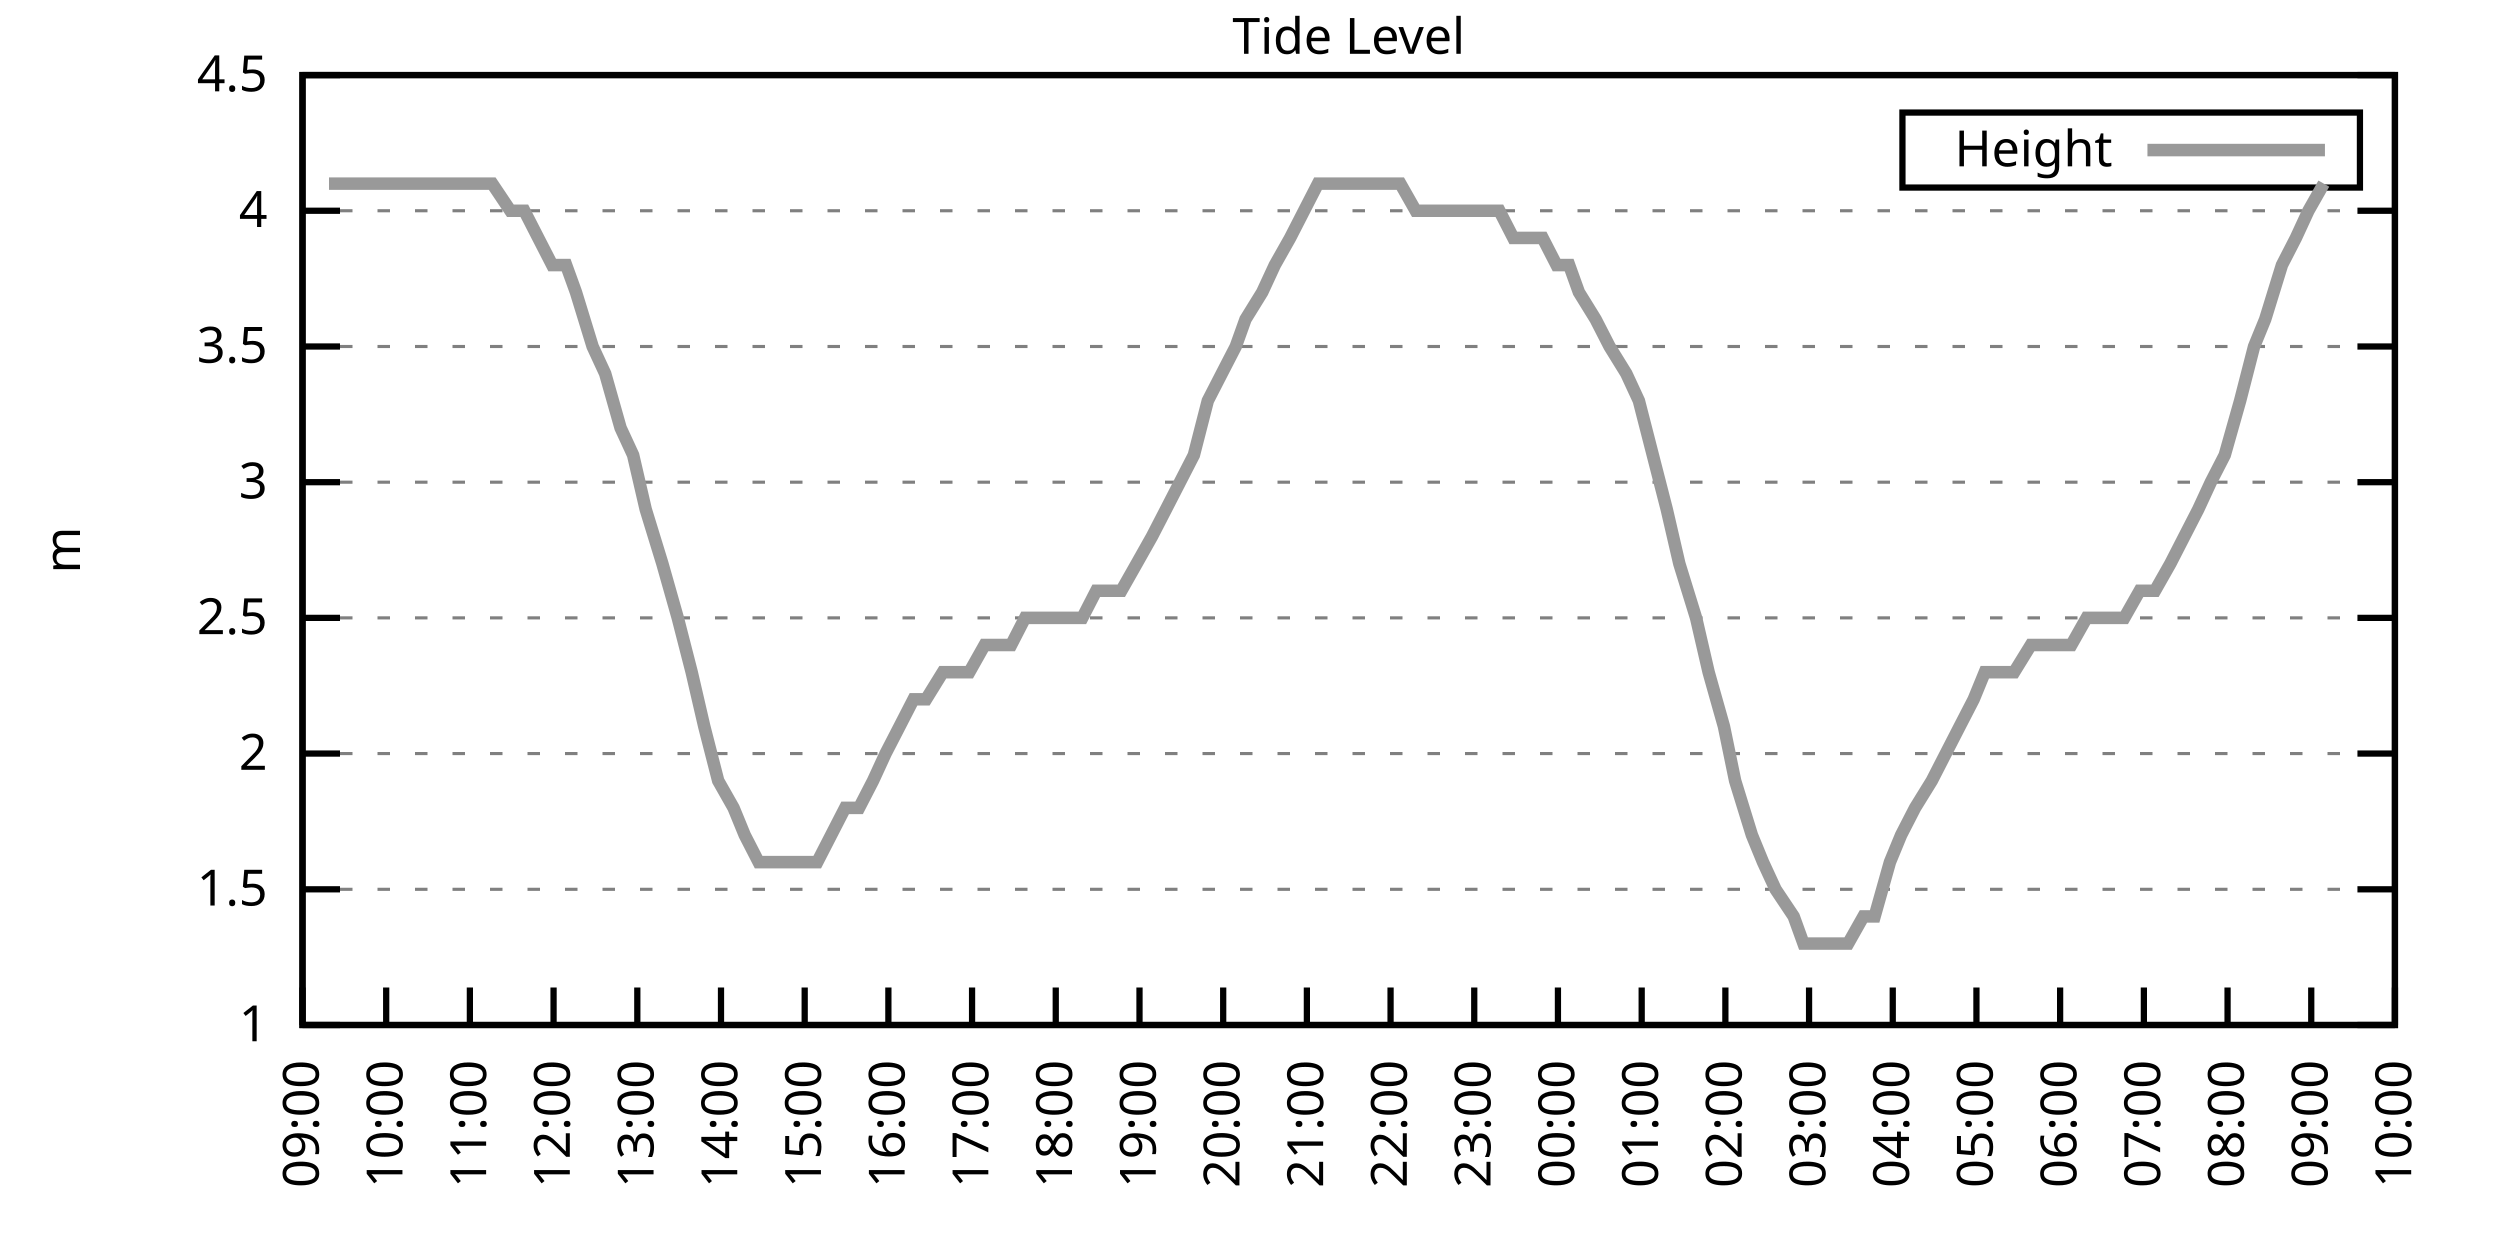
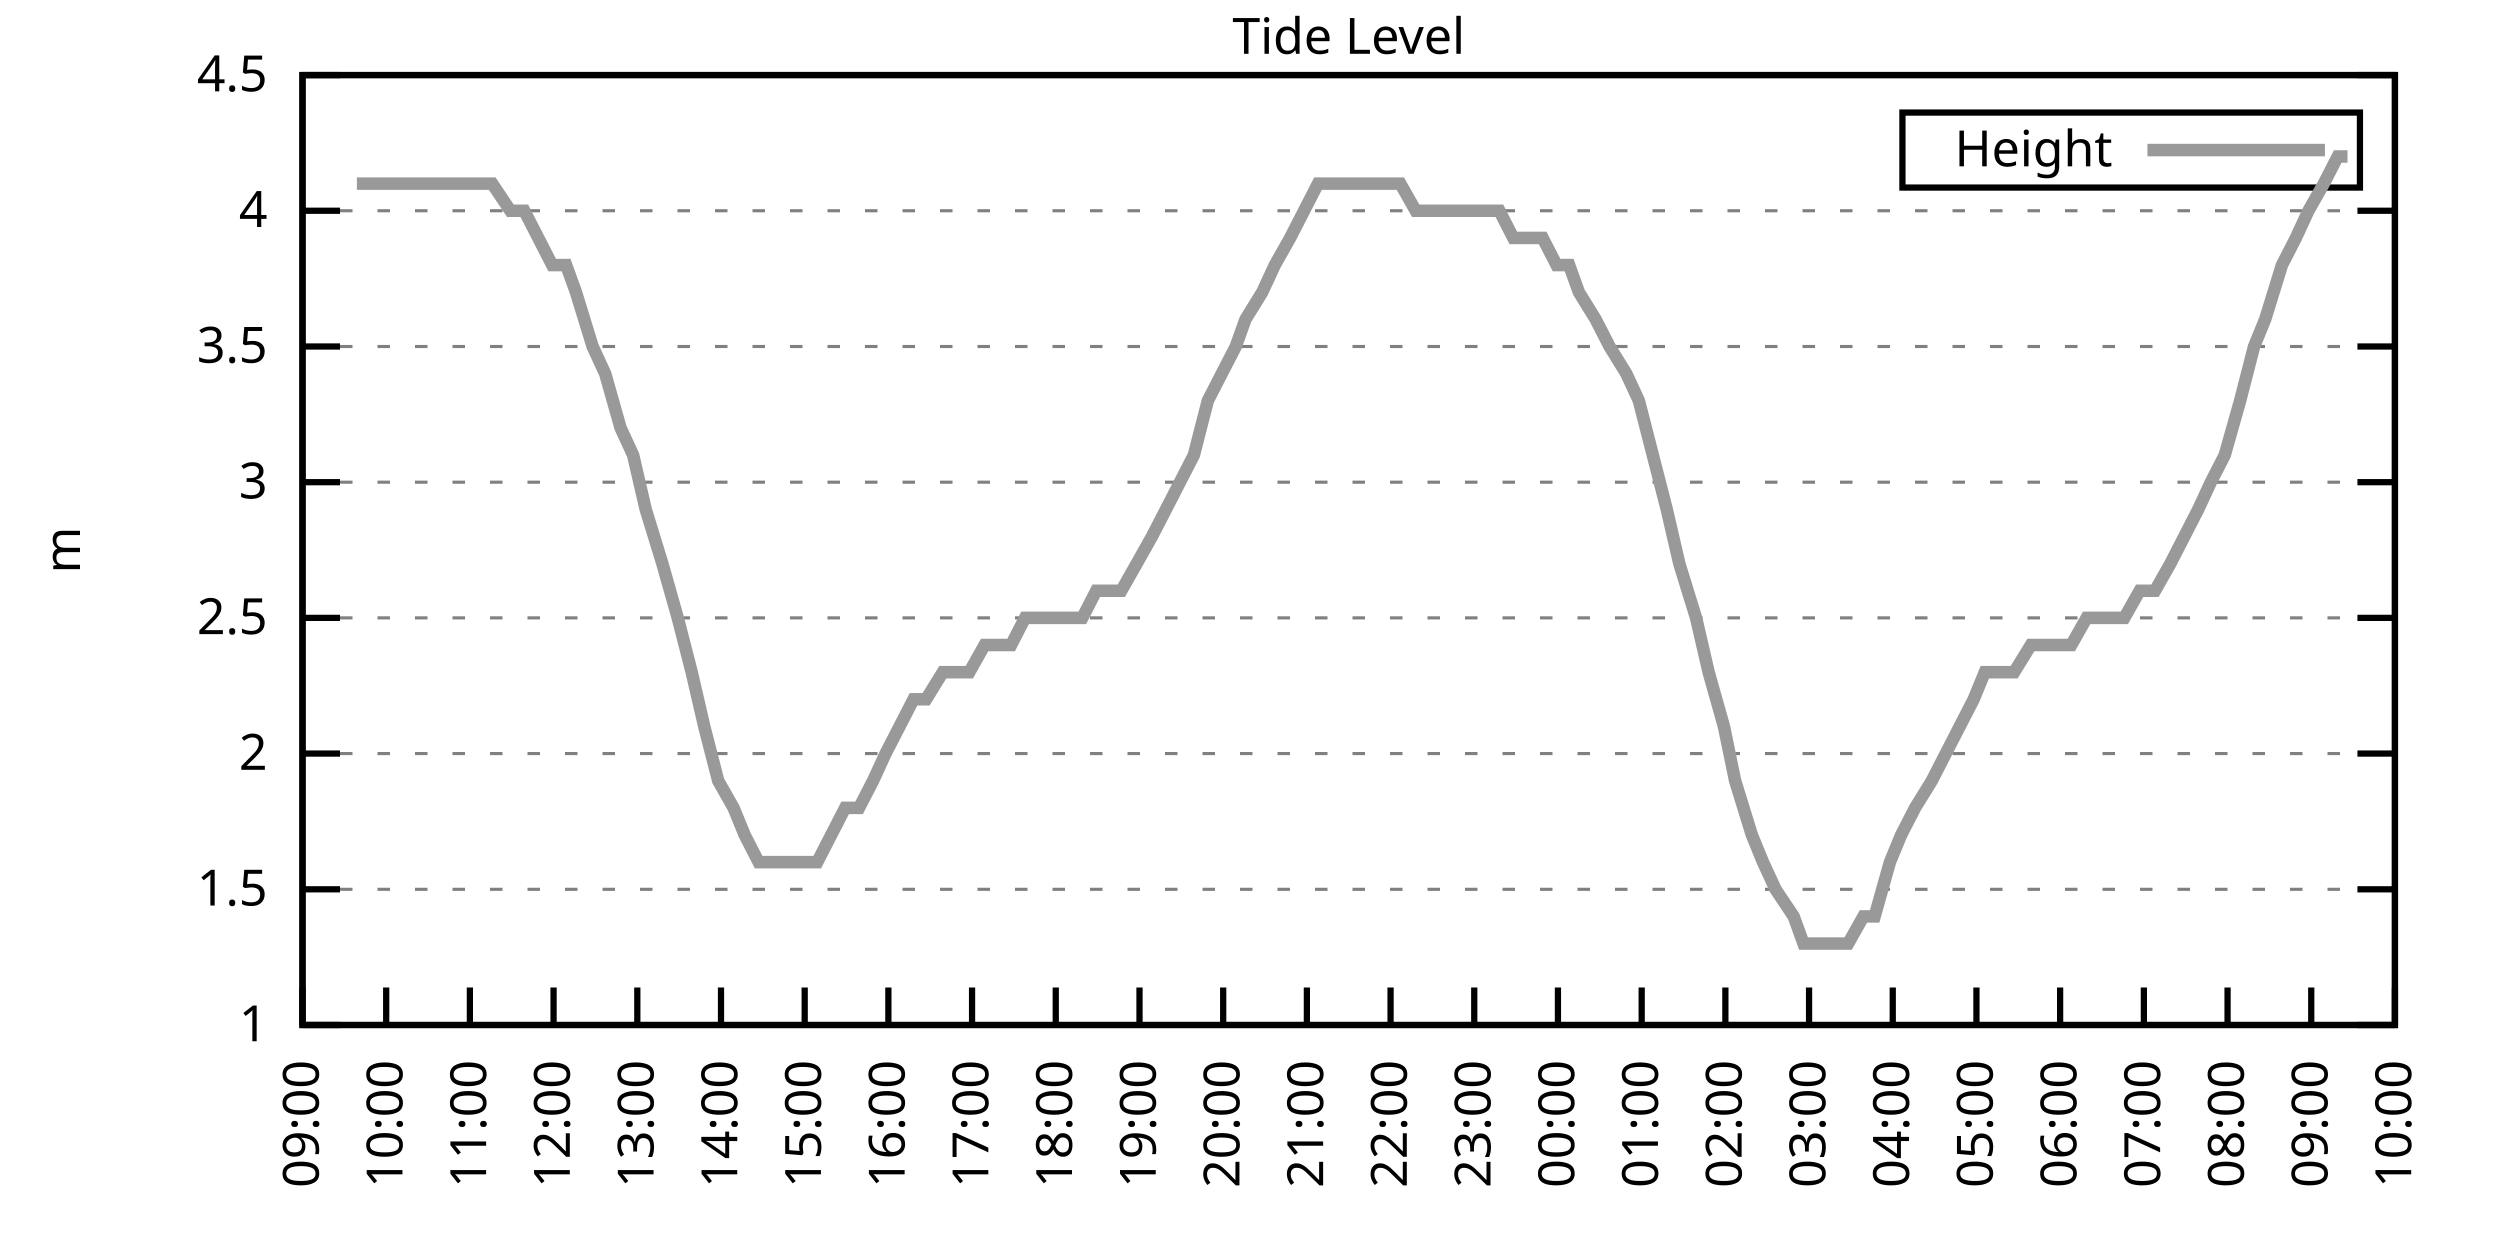
<svg xmlns="http://www.w3.org/2000/svg" xmlns:xlink="http://www.w3.org/1999/xlink" width="400" height="200" viewBox="0 0 400 200">
  <g id="gnuplot_canvas">
    <rect x="0" y="0" width="400" height="200" fill="none" />
    <defs>
      <circle id="gpDot" r="0.5" stroke-width="0.5" stroke="currentColor" />
      <path id="gpPt0" stroke-width="0.333" stroke="currentColor" d="M-1,0 h2 M0,-1 v2" />
      <path id="gpPt1" stroke-width="0.333" stroke="currentColor" d="M-1,-1 L1,1 M1,-1 L-1,1" />
      <path id="gpPt2" stroke-width="0.333" stroke="currentColor" d="M-1,0 L1,0 M0,-1 L0,1 M-1,-1 L1,1 M-1,1 L1,-1" />
      <rect id="gpPt3" stroke-width="0.333" stroke="currentColor" x="-1" y="-1" width="2" height="2" />
      <rect id="gpPt4" stroke-width="0.333" stroke="currentColor" fill="currentColor" x="-1" y="-1" width="2" height="2" />
      <circle id="gpPt5" stroke-width="0.333" stroke="currentColor" cx="0" cy="0" r="1" />
      <use xlink:href="#gpPt5" id="gpPt6" fill="currentColor" stroke="none" />
      <path id="gpPt7" stroke-width="0.333" stroke="currentColor" d="M0,-1.33 L-1.33,0.67 L1.33,0.67 z" />
      <use xlink:href="#gpPt7" id="gpPt8" fill="currentColor" stroke="none" />
      <use xlink:href="#gpPt7" id="gpPt9" stroke="currentColor" transform="rotate(180)" />
      <use xlink:href="#gpPt9" id="gpPt10" fill="currentColor" stroke="none" />
      <use xlink:href="#gpPt3" id="gpPt11" stroke="currentColor" transform="rotate(45)" />
      <use xlink:href="#gpPt11" id="gpPt12" fill="currentColor" stroke="none" />
      <path id="gpPt13" stroke-width="0.333" stroke="currentColor" d="M0,1.330 L1.265,0.411 L0.782,-1.067 L-0.782,-1.076 L-1.265,0.411 z" />
      <use xlink:href="#gpPt13" id="gpPt14" fill="currentColor" stroke="none" />
      <filter id="textbox" filterUnits="objectBoundingBox" x="0" y="0" height="1" width="1">
        <feFlood flood-color="white" flood-opacity="1" result="bgnd" />
        <feComposite in="SourceGraphic" in2="bgnd" operator="atop" />
      </filter>
      <filter id="greybox" filterUnits="objectBoundingBox" x="0" y="0" height="1" width="1">
        <feFlood flood-color="lightgrey" flood-opacity="1" result="grey" />
        <feComposite in="SourceGraphic" in2="grey" operator="atop" />
      </filter>
    </defs>
    <g fill="none" color="white" stroke="currentColor" stroke-width="1.00" stroke-linecap="butt" stroke-linejoin="miter">
</g>
    <g fill="none" color="black" stroke="currentColor" stroke-width="1.00" stroke-linecap="butt" stroke-linejoin="miter">
      <g stroke="none" shape-rendering="crispEdges">
        <polygon fill="rgb(255, 255, 255)" points="48.40,164.00 383.18,164.00 383.18,12.02 48.40,12.02 " />
      </g>
    </g>
    <g fill="none" color="black" stroke="currentColor" stroke-width="1.00" stroke-linecap="butt" stroke-linejoin="miter">
</g>
    <g fill="none" color="black" stroke="black" stroke-width="0.50" stroke-linecap="butt" stroke-linejoin="miter">
</g>
    <g fill="none" color="gray" stroke="currentColor" stroke-width="0.50" stroke-linecap="butt" stroke-linejoin="miter">
      <path stroke="gray" stroke-dasharray="2,4" class="gridline" d="M48.40,164.00 L383.19,164.00  " />
    </g>
    <g fill="none" color="gray" stroke="gray" stroke-width="1.00" stroke-linecap="butt" stroke-linejoin="miter">
</g>
    <g fill="none" color="black" stroke="currentColor" stroke-width="1.00" stroke-linecap="butt" stroke-linejoin="miter">
      <path stroke="black" d="M48.40,164.00 L54.40,164.00 M383.19,164.00 L377.19,164.00  " />
      <g transform="translate(42.80,166.60)" stroke="none" fill="black" font-family="Sans" font-size="8.00" text-anchor="end">
        <text>
          <tspan font-family="Sans"> 1</tspan>
        </text>
      </g>
    </g>
    <g fill="none" color="black" stroke="currentColor" stroke-width="1.00" stroke-linecap="butt" stroke-linejoin="miter">
</g>
    <g fill="none" color="black" stroke="black" stroke-width="0.50" stroke-linecap="butt" stroke-linejoin="miter">
</g>
    <g fill="none" color="gray" stroke="currentColor" stroke-width="0.50" stroke-linecap="butt" stroke-linejoin="miter">
      <path stroke="gray" stroke-dasharray="2,4" class="gridline" d="M48.40,142.29 L383.19,142.29  " />
    </g>
    <g fill="none" color="gray" stroke="gray" stroke-width="1.00" stroke-linecap="butt" stroke-linejoin="miter">
</g>
    <g fill="none" color="black" stroke="currentColor" stroke-width="1.00" stroke-linecap="butt" stroke-linejoin="miter">
      <path stroke="black" d="M48.40,142.29 L54.40,142.29 M383.19,142.29 L377.19,142.29  " />
      <g transform="translate(42.80,144.89)" stroke="none" fill="black" font-family="Sans" font-size="8.00" text-anchor="end">
        <text>
          <tspan font-family="Sans"> 1.5</tspan>
        </text>
      </g>
    </g>
    <g fill="none" color="black" stroke="currentColor" stroke-width="1.00" stroke-linecap="butt" stroke-linejoin="miter">
</g>
    <g fill="none" color="black" stroke="black" stroke-width="0.50" stroke-linecap="butt" stroke-linejoin="miter">
</g>
    <g fill="none" color="gray" stroke="currentColor" stroke-width="0.50" stroke-linecap="butt" stroke-linejoin="miter">
      <path stroke="gray" stroke-dasharray="2,4" class="gridline" d="M48.40,120.57 L383.19,120.57  " />
    </g>
    <g fill="none" color="gray" stroke="gray" stroke-width="1.00" stroke-linecap="butt" stroke-linejoin="miter">
</g>
    <g fill="none" color="black" stroke="currentColor" stroke-width="1.00" stroke-linecap="butt" stroke-linejoin="miter">
      <path stroke="black" d="M48.40,120.57 L54.40,120.57 M383.19,120.57 L377.19,120.57  " />
      <g transform="translate(42.80,123.17)" stroke="none" fill="black" font-family="Sans" font-size="8.00" text-anchor="end">
        <text>
          <tspan font-family="Sans"> 2</tspan>
        </text>
      </g>
    </g>
    <g fill="none" color="black" stroke="currentColor" stroke-width="1.00" stroke-linecap="butt" stroke-linejoin="miter">
</g>
    <g fill="none" color="black" stroke="black" stroke-width="0.50" stroke-linecap="butt" stroke-linejoin="miter">
</g>
    <g fill="none" color="gray" stroke="currentColor" stroke-width="0.50" stroke-linecap="butt" stroke-linejoin="miter">
      <path stroke="gray" stroke-dasharray="2,4" class="gridline" d="M48.40,98.86 L383.19,98.86  " />
    </g>
    <g fill="none" color="gray" stroke="gray" stroke-width="1.00" stroke-linecap="butt" stroke-linejoin="miter">
</g>
    <g fill="none" color="black" stroke="currentColor" stroke-width="1.00" stroke-linecap="butt" stroke-linejoin="miter">
      <path stroke="black" d="M48.40,98.86 L54.40,98.86 M383.19,98.86 L377.19,98.86  " />
      <g transform="translate(42.80,101.46)" stroke="none" fill="black" font-family="Sans" font-size="8.00" text-anchor="end">
        <text>
          <tspan font-family="Sans"> 2.5</tspan>
        </text>
      </g>
    </g>
    <g fill="none" color="black" stroke="currentColor" stroke-width="1.00" stroke-linecap="butt" stroke-linejoin="miter">
</g>
    <g fill="none" color="black" stroke="black" stroke-width="0.50" stroke-linecap="butt" stroke-linejoin="miter">
</g>
    <g fill="none" color="gray" stroke="currentColor" stroke-width="0.50" stroke-linecap="butt" stroke-linejoin="miter">
      <path stroke="gray" stroke-dasharray="2,4" class="gridline" d="M48.40,77.15 L383.19,77.15  " />
    </g>
    <g fill="none" color="gray" stroke="gray" stroke-width="1.00" stroke-linecap="butt" stroke-linejoin="miter">
</g>
    <g fill="none" color="black" stroke="currentColor" stroke-width="1.00" stroke-linecap="butt" stroke-linejoin="miter">
      <path stroke="black" d="M48.40,77.15 L54.40,77.15 M383.19,77.15 L377.19,77.15  " />
      <g transform="translate(42.80,79.75)" stroke="none" fill="black" font-family="Sans" font-size="8.00" text-anchor="end">
        <text>
          <tspan font-family="Sans"> 3</tspan>
        </text>
      </g>
    </g>
    <g fill="none" color="black" stroke="currentColor" stroke-width="1.00" stroke-linecap="butt" stroke-linejoin="miter">
</g>
    <g fill="none" color="black" stroke="black" stroke-width="0.50" stroke-linecap="butt" stroke-linejoin="miter">
</g>
    <g fill="none" color="gray" stroke="currentColor" stroke-width="0.50" stroke-linecap="butt" stroke-linejoin="miter">
      <path stroke="gray" stroke-dasharray="2,4" class="gridline" d="M48.40,55.44 L383.19,55.44  " />
    </g>
    <g fill="none" color="gray" stroke="gray" stroke-width="1.00" stroke-linecap="butt" stroke-linejoin="miter">
</g>
    <g fill="none" color="black" stroke="currentColor" stroke-width="1.00" stroke-linecap="butt" stroke-linejoin="miter">
      <path stroke="black" d="M48.40,55.44 L54.40,55.44 M383.19,55.44 L377.19,55.44  " />
      <g transform="translate(42.80,58.04)" stroke="none" fill="black" font-family="Sans" font-size="8.00" text-anchor="end">
        <text>
          <tspan font-family="Sans"> 3.5</tspan>
        </text>
      </g>
    </g>
    <g fill="none" color="black" stroke="currentColor" stroke-width="1.00" stroke-linecap="butt" stroke-linejoin="miter">
</g>
    <g fill="none" color="black" stroke="black" stroke-width="0.50" stroke-linecap="butt" stroke-linejoin="miter">
</g>
    <g fill="none" color="gray" stroke="currentColor" stroke-width="0.50" stroke-linecap="butt" stroke-linejoin="miter">
      <path stroke="gray" stroke-dasharray="2,4" class="gridline" d="M48.40,33.72 L383.19,33.72  " />
    </g>
    <g fill="none" color="gray" stroke="gray" stroke-width="1.00" stroke-linecap="butt" stroke-linejoin="miter">
</g>
    <g fill="none" color="black" stroke="currentColor" stroke-width="1.00" stroke-linecap="butt" stroke-linejoin="miter">
      <path stroke="black" d="M48.40,33.72 L54.40,33.72 M383.19,33.72 L377.19,33.72  " />
      <g transform="translate(42.80,36.32)" stroke="none" fill="black" font-family="Sans" font-size="8.00" text-anchor="end">
        <text>
          <tspan font-family="Sans"> 4</tspan>
        </text>
      </g>
    </g>
    <g fill="none" color="black" stroke="currentColor" stroke-width="1.00" stroke-linecap="butt" stroke-linejoin="miter">
</g>
    <g fill="none" color="black" stroke="black" stroke-width="0.50" stroke-linecap="butt" stroke-linejoin="miter">
</g>
    <g fill="none" color="gray" stroke="currentColor" stroke-width="0.50" stroke-linecap="butt" stroke-linejoin="miter">
      <path stroke="gray" stroke-dasharray="2,4" class="gridline" d="M48.40,12.01 L383.19,12.01  " />
    </g>
    <g fill="none" color="gray" stroke="gray" stroke-width="1.00" stroke-linecap="butt" stroke-linejoin="miter">
</g>
    <g fill="none" color="black" stroke="currentColor" stroke-width="1.00" stroke-linecap="butt" stroke-linejoin="miter">
      <path stroke="black" d="M48.40,12.01 L54.40,12.01 M383.19,12.01 L377.19,12.01  " />
      <g transform="translate(42.80,14.61)" stroke="none" fill="black" font-family="Sans" font-size="8.00" text-anchor="end">
        <text>
          <tspan font-family="Sans"> 4.5</tspan>
        </text>
      </g>
    </g>
    <g fill="none" color="black" stroke="currentColor" stroke-width="1.00" stroke-linecap="butt" stroke-linejoin="miter">
      <path stroke="black" d="M48.40,164.00 L48.40,158.00  " />
      <g transform="translate(51.00,169.60) rotate(270.00)" stroke="none" fill="black" font-family="Sans" font-size="8.00" text-anchor="end">
        <text>
          <tspan font-family="Sans">09:00</tspan>
        </text>
      </g>
    </g>
    <g fill="none" color="black" stroke="currentColor" stroke-width="1.00" stroke-linecap="butt" stroke-linejoin="miter">
      <path stroke="black" d="M61.79,164.00 L61.79,158.00  " />
      <g transform="translate(64.39,169.60) rotate(270.00)" stroke="none" fill="black" font-family="Sans" font-size="8.00" text-anchor="end">
        <text>
          <tspan font-family="Sans">10:00</tspan>
        </text>
      </g>
    </g>
    <g fill="none" color="black" stroke="currentColor" stroke-width="1.00" stroke-linecap="butt" stroke-linejoin="miter">
      <path stroke="black" d="M75.18,164.00 L75.18,158.00  " />
      <g transform="translate(77.78,169.60) rotate(270.00)" stroke="none" fill="black" font-family="Sans" font-size="8.00" text-anchor="end">
        <text>
          <tspan font-family="Sans">11:00</tspan>
        </text>
      </g>
    </g>
    <g fill="none" color="black" stroke="currentColor" stroke-width="1.00" stroke-linecap="butt" stroke-linejoin="miter">
      <path stroke="black" d="M88.57,164.00 L88.57,158.00  " />
      <g transform="translate(91.17,169.60) rotate(270.00)" stroke="none" fill="black" font-family="Sans" font-size="8.00" text-anchor="end">
        <text>
          <tspan font-family="Sans">12:00</tspan>
        </text>
      </g>
    </g>
    <g fill="none" color="black" stroke="currentColor" stroke-width="1.00" stroke-linecap="butt" stroke-linejoin="miter">
      <path stroke="black" d="M101.97,164.00 L101.97,158.00  " />
      <g transform="translate(104.57,169.60) rotate(270.00)" stroke="none" fill="black" font-family="Sans" font-size="8.00" text-anchor="end">
        <text>
          <tspan font-family="Sans">13:00</tspan>
        </text>
      </g>
    </g>
    <g fill="none" color="black" stroke="currentColor" stroke-width="1.00" stroke-linecap="butt" stroke-linejoin="miter">
      <path stroke="black" d="M115.36,164.00 L115.36,158.00  " />
      <g transform="translate(117.96,169.60) rotate(270.00)" stroke="none" fill="black" font-family="Sans" font-size="8.00" text-anchor="end">
        <text>
          <tspan font-family="Sans">14:00</tspan>
        </text>
      </g>
    </g>
    <g fill="none" color="black" stroke="currentColor" stroke-width="1.00" stroke-linecap="butt" stroke-linejoin="miter">
      <path stroke="black" d="M128.75,164.00 L128.75,158.00  " />
      <g transform="translate(131.35,169.60) rotate(270.00)" stroke="none" fill="black" font-family="Sans" font-size="8.00" text-anchor="end">
        <text>
          <tspan font-family="Sans">15:00</tspan>
        </text>
      </g>
    </g>
    <g fill="none" color="black" stroke="currentColor" stroke-width="1.00" stroke-linecap="butt" stroke-linejoin="miter">
      <path stroke="black" d="M142.14,164.00 L142.14,158.00  " />
      <g transform="translate(144.74,169.60) rotate(270.00)" stroke="none" fill="black" font-family="Sans" font-size="8.00" text-anchor="end">
        <text>
          <tspan font-family="Sans">16:00</tspan>
        </text>
      </g>
    </g>
    <g fill="none" color="black" stroke="currentColor" stroke-width="1.00" stroke-linecap="butt" stroke-linejoin="miter">
      <path stroke="black" d="M155.53,164.00 L155.53,158.00  " />
      <g transform="translate(158.13,169.60) rotate(270.00)" stroke="none" fill="black" font-family="Sans" font-size="8.00" text-anchor="end">
        <text>
          <tspan font-family="Sans">17:00</tspan>
        </text>
      </g>
    </g>
    <g fill="none" color="black" stroke="currentColor" stroke-width="1.00" stroke-linecap="butt" stroke-linejoin="miter">
      <path stroke="black" d="M168.92,164.00 L168.92,158.00  " />
      <g transform="translate(171.52,169.60) rotate(270.00)" stroke="none" fill="black" font-family="Sans" font-size="8.00" text-anchor="end">
        <text>
          <tspan font-family="Sans">18:00</tspan>
        </text>
      </g>
    </g>
    <g fill="none" color="black" stroke="currentColor" stroke-width="1.00" stroke-linecap="butt" stroke-linejoin="miter">
      <path stroke="black" d="M182.32,164.00 L182.32,158.00  " />
      <g transform="translate(184.92,169.60) rotate(270.00)" stroke="none" fill="black" font-family="Sans" font-size="8.00" text-anchor="end">
        <text>
          <tspan font-family="Sans">19:00</tspan>
        </text>
      </g>
    </g>
    <g fill="none" color="black" stroke="currentColor" stroke-width="1.00" stroke-linecap="butt" stroke-linejoin="miter">
      <path stroke="black" d="M195.71,164.00 L195.71,158.00  " />
      <g transform="translate(198.31,169.60) rotate(270.00)" stroke="none" fill="black" font-family="Sans" font-size="8.00" text-anchor="end">
        <text>
          <tspan font-family="Sans">20:00</tspan>
        </text>
      </g>
    </g>
    <g fill="none" color="black" stroke="currentColor" stroke-width="1.00" stroke-linecap="butt" stroke-linejoin="miter">
      <path stroke="black" d="M209.10,164.00 L209.10,158.00  " />
      <g transform="translate(211.70,169.60) rotate(270.00)" stroke="none" fill="black" font-family="Sans" font-size="8.00" text-anchor="end">
        <text>
          <tspan font-family="Sans">21:00</tspan>
        </text>
      </g>
    </g>
    <g fill="none" color="black" stroke="currentColor" stroke-width="1.00" stroke-linecap="butt" stroke-linejoin="miter">
      <path stroke="black" d="M222.49,164.00 L222.49,158.00  " />
      <g transform="translate(225.09,169.60) rotate(270.00)" stroke="none" fill="black" font-family="Sans" font-size="8.00" text-anchor="end">
        <text>
          <tspan font-family="Sans">22:00</tspan>
        </text>
      </g>
    </g>
    <g fill="none" color="black" stroke="currentColor" stroke-width="1.00" stroke-linecap="butt" stroke-linejoin="miter">
      <path stroke="black" d="M235.88,164.00 L235.88,158.00  " />
      <g transform="translate(238.48,169.60) rotate(270.00)" stroke="none" fill="black" font-family="Sans" font-size="8.00" text-anchor="end">
        <text>
          <tspan font-family="Sans">23:00</tspan>
        </text>
      </g>
    </g>
    <g fill="none" color="black" stroke="currentColor" stroke-width="1.00" stroke-linecap="butt" stroke-linejoin="miter">
      <path stroke="black" d="M249.27,164.00 L249.27,158.00  " />
      <g transform="translate(251.87,169.60) rotate(270.00)" stroke="none" fill="black" font-family="Sans" font-size="8.00" text-anchor="end">
        <text>
          <tspan font-family="Sans">00:00</tspan>
        </text>
      </g>
    </g>
    <g fill="none" color="black" stroke="currentColor" stroke-width="1.00" stroke-linecap="butt" stroke-linejoin="miter">
      <path stroke="black" d="M262.67,164.00 L262.67,158.00  " />
      <g transform="translate(265.27,169.60) rotate(270.00)" stroke="none" fill="black" font-family="Sans" font-size="8.00" text-anchor="end">
        <text>
          <tspan font-family="Sans">01:00</tspan>
        </text>
      </g>
    </g>
    <g fill="none" color="black" stroke="currentColor" stroke-width="1.00" stroke-linecap="butt" stroke-linejoin="miter">
      <path stroke="black" d="M276.06,164.00 L276.06,158.00  " />
      <g transform="translate(278.66,169.60) rotate(270.00)" stroke="none" fill="black" font-family="Sans" font-size="8.00" text-anchor="end">
        <text>
          <tspan font-family="Sans">02:00</tspan>
        </text>
      </g>
    </g>
    <g fill="none" color="black" stroke="currentColor" stroke-width="1.00" stroke-linecap="butt" stroke-linejoin="miter">
      <path stroke="black" d="M289.45,164.00 L289.45,158.00  " />
      <g transform="translate(292.05,169.60) rotate(270.00)" stroke="none" fill="black" font-family="Sans" font-size="8.00" text-anchor="end">
        <text>
          <tspan font-family="Sans">03:00</tspan>
        </text>
      </g>
    </g>
    <g fill="none" color="black" stroke="currentColor" stroke-width="1.00" stroke-linecap="butt" stroke-linejoin="miter">
      <path stroke="black" d="M302.84,164.00 L302.84,158.00  " />
      <g transform="translate(305.44,169.60) rotate(270.00)" stroke="none" fill="black" font-family="Sans" font-size="8.00" text-anchor="end">
        <text>
          <tspan font-family="Sans">04:00</tspan>
        </text>
      </g>
    </g>
    <g fill="none" color="black" stroke="currentColor" stroke-width="1.00" stroke-linecap="butt" stroke-linejoin="miter">
      <path stroke="black" d="M316.23,164.00 L316.23,158.00  " />
      <g transform="translate(318.83,169.60) rotate(270.00)" stroke="none" fill="black" font-family="Sans" font-size="8.00" text-anchor="end">
        <text>
          <tspan font-family="Sans">05:00</tspan>
        </text>
      </g>
    </g>
    <g fill="none" color="black" stroke="currentColor" stroke-width="1.00" stroke-linecap="butt" stroke-linejoin="miter">
      <path stroke="black" d="M329.62,164.00 L329.62,158.00  " />
      <g transform="translate(332.22,169.60) rotate(270.00)" stroke="none" fill="black" font-family="Sans" font-size="8.00" text-anchor="end">
        <text>
          <tspan font-family="Sans">06:00</tspan>
        </text>
      </g>
    </g>
    <g fill="none" color="black" stroke="currentColor" stroke-width="1.00" stroke-linecap="butt" stroke-linejoin="miter">
      <path stroke="black" d="M343.02,164.00 L343.02,158.00  " />
      <g transform="translate(345.62,169.60) rotate(270.00)" stroke="none" fill="black" font-family="Sans" font-size="8.00" text-anchor="end">
        <text>
          <tspan font-family="Sans">07:00</tspan>
        </text>
      </g>
    </g>
    <g fill="none" color="black" stroke="currentColor" stroke-width="1.00" stroke-linecap="butt" stroke-linejoin="miter">
      <path stroke="black" d="M356.41,164.00 L356.41,158.00  " />
      <g transform="translate(359.01,169.60) rotate(270.00)" stroke="none" fill="black" font-family="Sans" font-size="8.00" text-anchor="end">
        <text>
          <tspan font-family="Sans">08:00</tspan>
        </text>
      </g>
    </g>
    <g fill="none" color="black" stroke="currentColor" stroke-width="1.00" stroke-linecap="butt" stroke-linejoin="miter">
      <path stroke="black" d="M369.80,164.00 L369.80,158.00  " />
      <g transform="translate(372.40,169.60) rotate(270.00)" stroke="none" fill="black" font-family="Sans" font-size="8.00" text-anchor="end">
        <text>
          <tspan font-family="Sans">09:00</tspan>
        </text>
      </g>
    </g>
    <g fill="none" color="black" stroke="currentColor" stroke-width="1.00" stroke-linecap="butt" stroke-linejoin="miter">
      <path stroke="black" d="M383.19,164.00 L383.19,158.00  " />
      <g transform="translate(385.79,169.60) rotate(270.00)" stroke="none" fill="black" font-family="Sans" font-size="8.00" text-anchor="end">
        <text>
          <tspan font-family="Sans">10:00</tspan>
        </text>
      </g>
    </g>
    <g fill="none" color="black" stroke="currentColor" stroke-width="1.00" stroke-linecap="butt" stroke-linejoin="miter">
</g>
    <g fill="none" color="black" stroke="currentColor" stroke-width="1.00" stroke-linecap="butt" stroke-linejoin="miter">
      <path stroke="black" d="M48.40,12.01 L48.40,164.00 L383.19,164.00 L383.19,12.01 L48.40,12.01 Z  " />
    </g>
    <g fill="none" color="black" stroke="currentColor" stroke-width="1.00" stroke-linecap="butt" stroke-linejoin="miter">
</g>
    <g fill="none" color="black" stroke="currentColor" stroke-width="1.00" stroke-linecap="butt" stroke-linejoin="miter">
      <path stroke="black" d="M304.39,30.01 L304.39,18.01 L377.59,18.01 L377.59,30.01 L304.39,30.01 Z  " />
    </g>
    <g id="Tide_level_plot_1">
      <g fill="none" color="white" stroke="black" stroke-width="2.00" stroke-linecap="butt" stroke-linejoin="miter">
</g>
      <g fill="none" color="black" stroke="currentColor" stroke-width="2.00" stroke-linecap="butt" stroke-linejoin="miter">
        <g transform="translate(337.99,26.61)" stroke="none" fill="black" font-family="Sans" font-size="8.00" text-anchor="end">
          <text>
            <tspan font-family="Sans">Height</tspan>
          </text>
        </g>
      </g>
      <g fill="none" color="black" stroke="currentColor" stroke-width="2.00" stroke-linecap="butt" stroke-linejoin="miter">
-         <path stroke="rgb(153, 153, 153)" d="M343.59,24.01 L371.99,24.01 M52.64,29.38 L54.87,29.38 L57.10,29.38 L59.34,29.38 L61.35,29.38 L63.80,29.38   L66.03,29.38 L68.26,29.38 L70.50,29.38 L72.73,29.38 L74.96,29.38 L77.19,29.38 L78.75,29.38 L81.66,33.72   L83.89,33.72 L86.12,38.07 L88.35,42.41 L90.58,42.41 L92.15,46.75 L94.82,55.44 L96.83,59.78 L99.29,68.46   L101.30,72.81 L103.31,81.49 L105.98,90.18 L108.44,98.86 L110.67,107.55 L112.68,116.23 L114.91,124.92 L117.37,129.26   L119.15,133.60 L121.38,137.94 L123.62,137.94 L126.29,137.94 L128.53,137.94 L130.76,137.94 L132.99,133.60 L135.22,129.26   L137.45,129.26 L139.69,124.92 L141.69,120.57 L143.93,116.23 L146.16,111.89 L148.17,111.89 L150.85,107.55 L152.85,107.55   L155.09,107.55 L157.54,103.20 L159.77,103.20 L161.78,103.20 L164.01,98.86 L166.47,98.86 L168.48,98.86 L170.93,98.86   L173.17,98.86 L175.40,94.52 L177.41,94.52 L179.41,94.52 L181.87,90.18 L184.32,85.83 L186.56,81.49 L188.79,77.15   L191.02,72.81 L193.25,64.12 L195.48,59.78 L197.72,55.44 L199.28,51.09 L201.96,46.75 L203.97,42.41 L206.42,38.07   L208.65,33.72 L210.88,29.38 L212.89,29.38 L215.13,29.38 L217.58,29.38 L219.81,29.38 L221.37,29.38 L224.05,29.38   L226.51,33.72 L228.96,33.72 L231.20,33.72 L233.43,33.72 L235.44,33.72 L237.44,33.72 L239.90,33.72 L242.13,38.07   L244.36,38.07 L246.82,38.07 L249.05,42.41 L251.06,42.41 L252.62,46.75 L255.30,51.09 L257.53,55.44 L260.21,59.78   L262.22,64.12 L264.45,72.81 L266.68,81.49 L268.69,90.18 L271.37,98.86 L273.38,107.55 L275.83,116.23 L277.62,124.92   L280.30,133.60 L282.08,137.94 L284.09,142.29 L286.99,146.63 L288.56,150.97 L290.79,150.97 L293.02,150.97 L295.70,150.97   L298.15,146.63 L299.94,146.63 L302.39,137.94 L304.18,133.60 L306.41,129.26 L309.09,124.92 L311.32,120.57 L313.55,116.23   L315.79,111.89 L317.57,107.55 L320.25,107.55 L322.26,107.55 L324.94,103.20 L326.95,103.20 L329.18,103.20 L331.41,103.20   L333.86,98.86 L336.10,98.86 L338.33,98.86 L339.89,98.86 L342.35,94.52 L344.80,94.52 L347.26,90.18 L349.49,85.83   L351.72,81.49 L353.73,77.15 L355.96,72.81 L358.42,64.12 L360.65,55.44 L362.43,51.09 L365.11,42.41 L367.34,38.07   L369.35,33.72 L371.81,29.38  " />
+         <path stroke="rgb(153, 153, 153)" d="M343.59,24.01 L371.99,24.01 M57.10,29.38 L59.34,29.38 L61.35,29.38 L63.80,29.38 L66.03,29.38 L68.26,29.38   L70.50,29.38 L72.73,29.38 L74.96,29.38 L77.19,29.38 L78.75,29.38 L81.66,33.72 L83.89,33.72 L86.12,38.07   L88.35,42.41 L90.58,42.41 L92.15,46.75 L94.82,55.44 L96.83,59.78 L99.29,68.46 L101.30,72.81 L103.31,81.49   L105.98,90.18 L108.44,98.86 L110.67,107.55 L112.68,116.23 L114.91,124.92 L117.37,129.26 L119.15,133.60 L121.38,137.94   L123.62,137.94 L126.29,137.94 L128.53,137.94 L130.76,137.94 L132.99,133.60 L135.22,129.26 L137.45,129.26 L139.69,124.92   L141.69,120.57 L143.93,116.23 L146.16,111.89 L148.17,111.89 L150.85,107.55 L152.85,107.55 L155.09,107.55 L157.54,103.20   L159.77,103.20 L161.78,103.20 L164.01,98.86 L166.47,98.86 L168.48,98.86 L170.93,98.86 L173.17,98.86 L175.40,94.52   L177.41,94.52 L179.41,94.52 L181.87,90.18 L184.32,85.83 L186.56,81.49 L188.79,77.15 L191.02,72.81 L193.25,64.12   L195.48,59.78 L197.72,55.44 L199.28,51.09 L201.96,46.75 L203.97,42.41 L206.42,38.07 L208.65,33.72 L210.88,29.38   L212.89,29.38 L215.13,29.38 L217.58,29.38 L219.81,29.38 L221.37,29.38 L224.05,29.38 L226.51,33.72 L228.96,33.72   L231.20,33.72 L233.43,33.72 L235.44,33.72 L237.44,33.72 L239.90,33.72 L242.13,38.07 L244.36,38.07 L246.82,38.07   L249.05,42.41 L251.06,42.41 L252.62,46.75 L255.30,51.09 L257.53,55.44 L260.21,59.78 L262.22,64.12 L264.45,72.81   L266.68,81.49 L268.69,90.18 L271.37,98.86 L273.38,107.55 L275.83,116.23 L277.62,124.92 L280.30,133.60 L282.08,137.94   L284.09,142.29 L286.99,146.63 L288.56,150.97 L290.79,150.97 L293.02,150.97 L295.70,150.97 L298.15,146.63 L299.94,146.63   L302.39,137.94 L304.18,133.60 L306.41,129.26 L309.09,124.92 L311.32,120.57 L313.55,116.23 L315.79,111.89 L317.57,107.55   L320.25,107.55 L322.26,107.55 L324.94,103.20 L326.95,103.20 L329.18,103.20 L331.41,103.20 L333.86,98.86 L336.10,98.86   L338.33,98.86 L339.89,98.86 L342.35,94.52 L344.80,94.52 L347.26,90.18 L349.49,85.83 L351.72,81.49 L353.73,77.15   L355.96,72.81 L358.42,64.12 L360.65,55.44 L362.43,51.09 L365.11,42.41 L367.34,38.07 L369.35,33.72 L371.81,29.38   L374.04,25.04 L375.60,25.04  " />
      </g>
    </g>
    <g fill="none" color="black" stroke="currentColor" stroke-width="2.00" stroke-linecap="butt" stroke-linejoin="miter">
</g>
    <g fill="none" color="black" stroke="black" stroke-width="1.00" stroke-linecap="butt" stroke-linejoin="miter">
</g>
    <g fill="none" color="black" stroke="currentColor" stroke-width="1.00" stroke-linecap="butt" stroke-linejoin="miter">
      <path stroke="black" d="M48.40,12.01 L48.40,164.00 L383.19,164.00 L383.19,12.01 L48.40,12.01 Z  " />
      <g transform="translate(12.80,88.01) rotate(270.00)" stroke="none" fill="black" font-family="Sans" font-size="8.00" text-anchor="middle">
        <text>
          <tspan font-family="Sans">m</tspan>
        </text>
      </g>
    </g>
    <g fill="none" color="black" stroke="currentColor" stroke-width="1.00" stroke-linecap="butt" stroke-linejoin="miter">
</g>
    <g fill="none" color="black" stroke="currentColor" stroke-width="1.00" stroke-linecap="butt" stroke-linejoin="miter">
      <g transform="translate(215.79,8.61)" stroke="none" fill="black" font-family="Sans" font-size="8.00" text-anchor="middle">
        <text>
          <tspan font-family="Sans">Tide Level</tspan>
        </text>
      </g>
    </g>
    <g fill="none" color="black" stroke="currentColor" stroke-width="1.00" stroke-linecap="butt" stroke-linejoin="miter">
</g>
  </g>
</svg>
